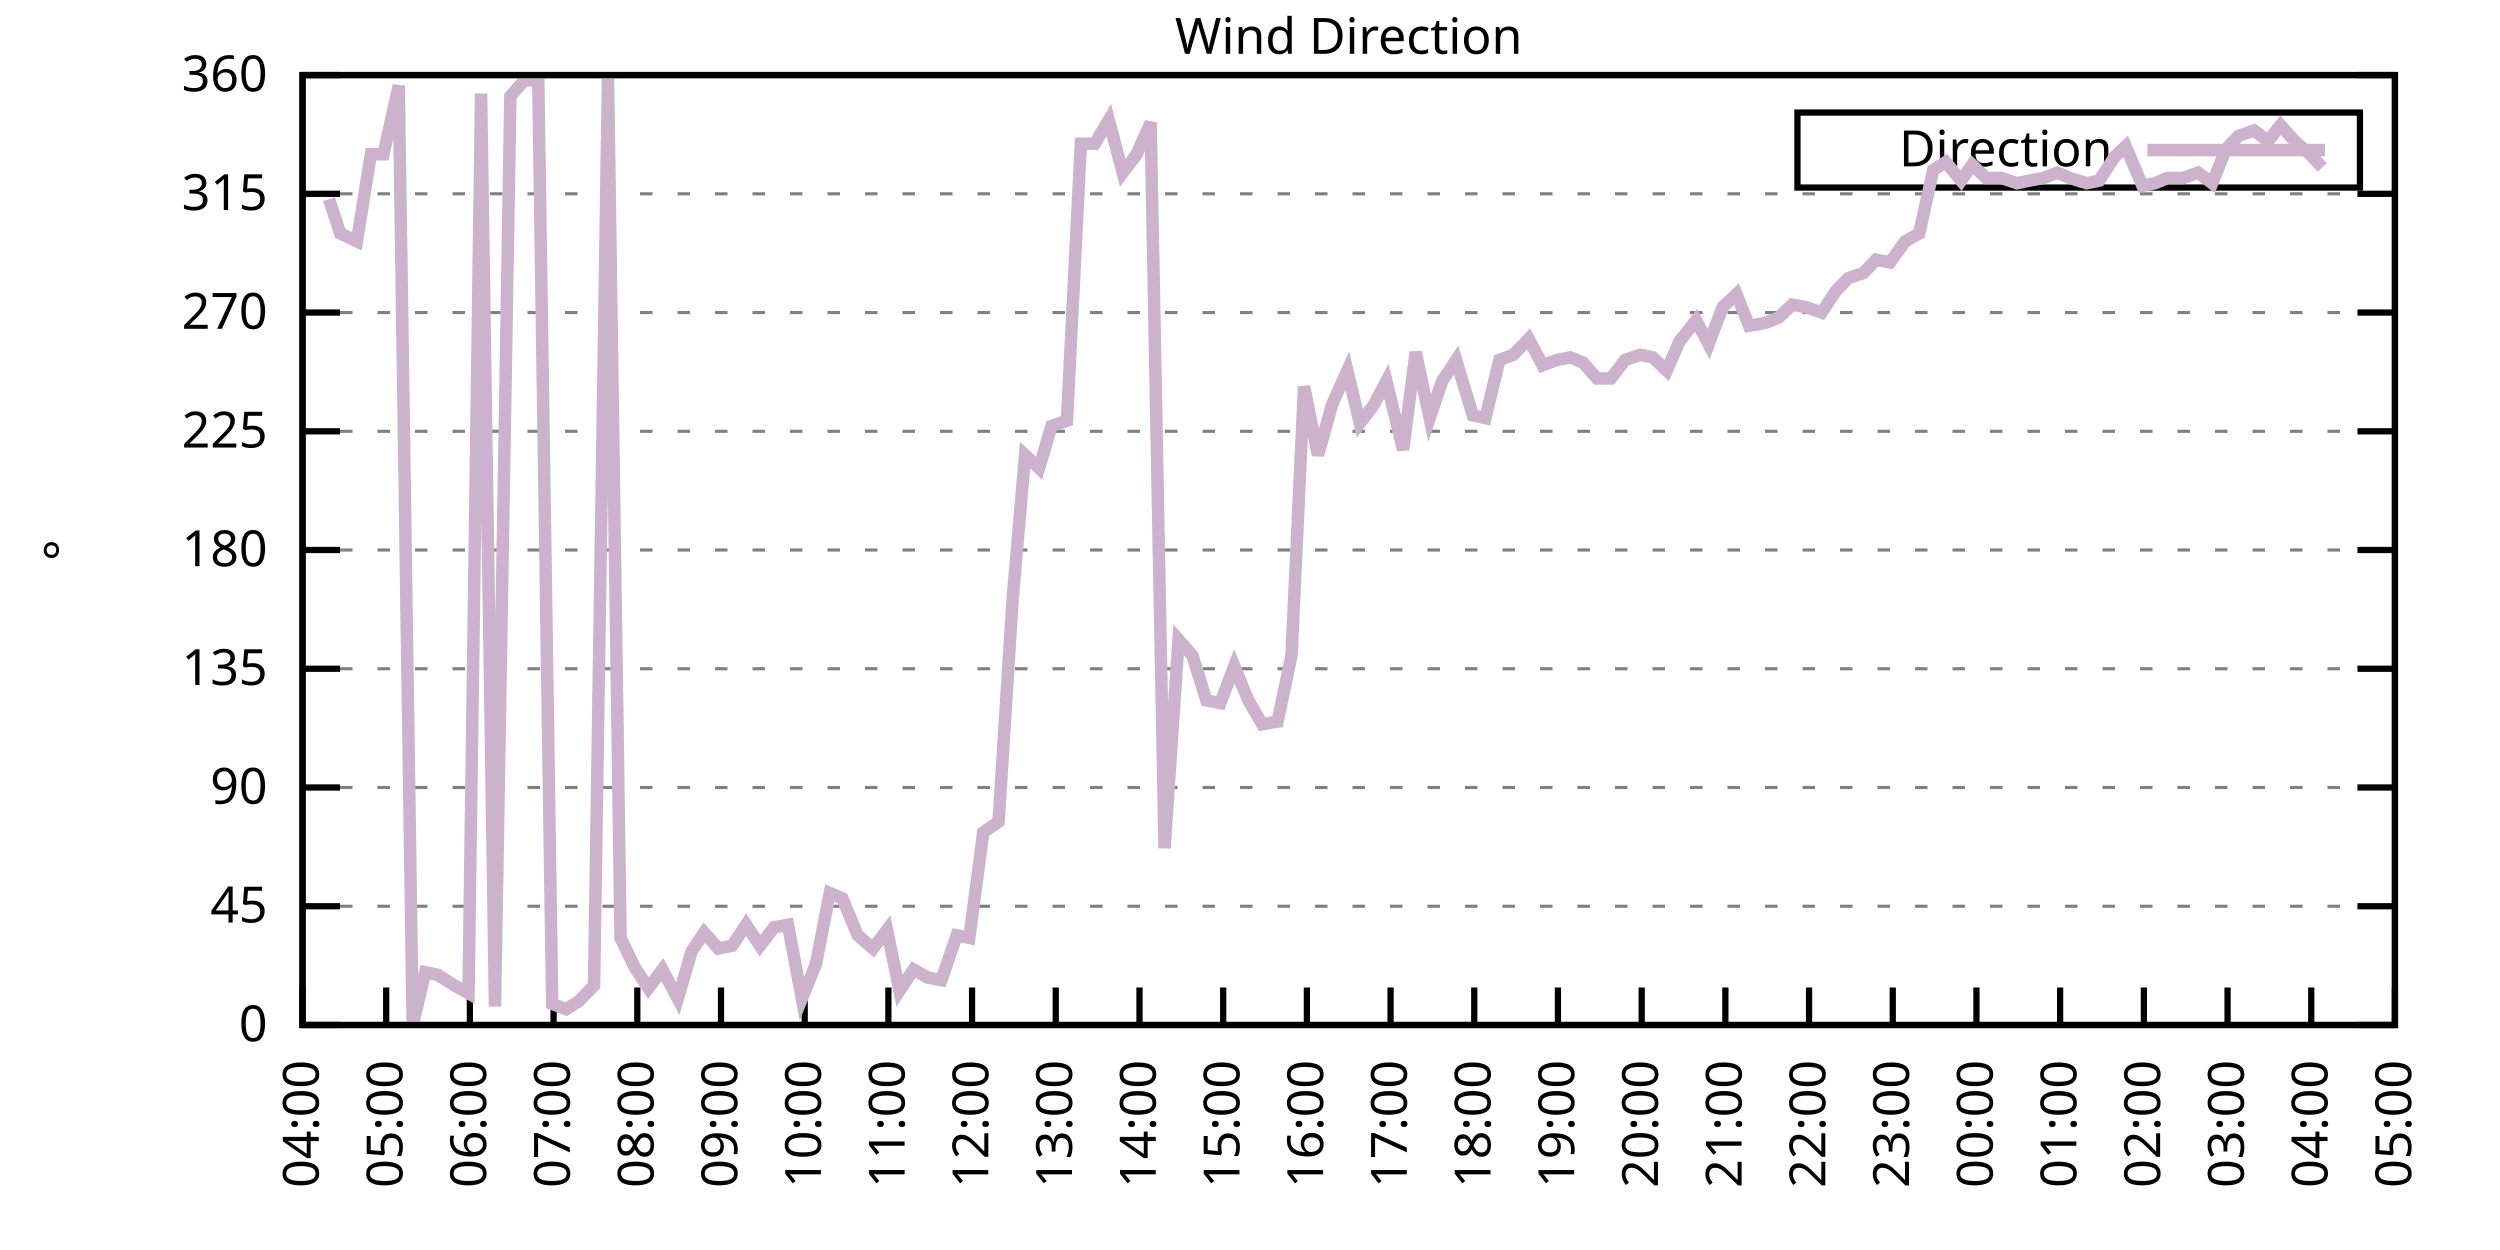
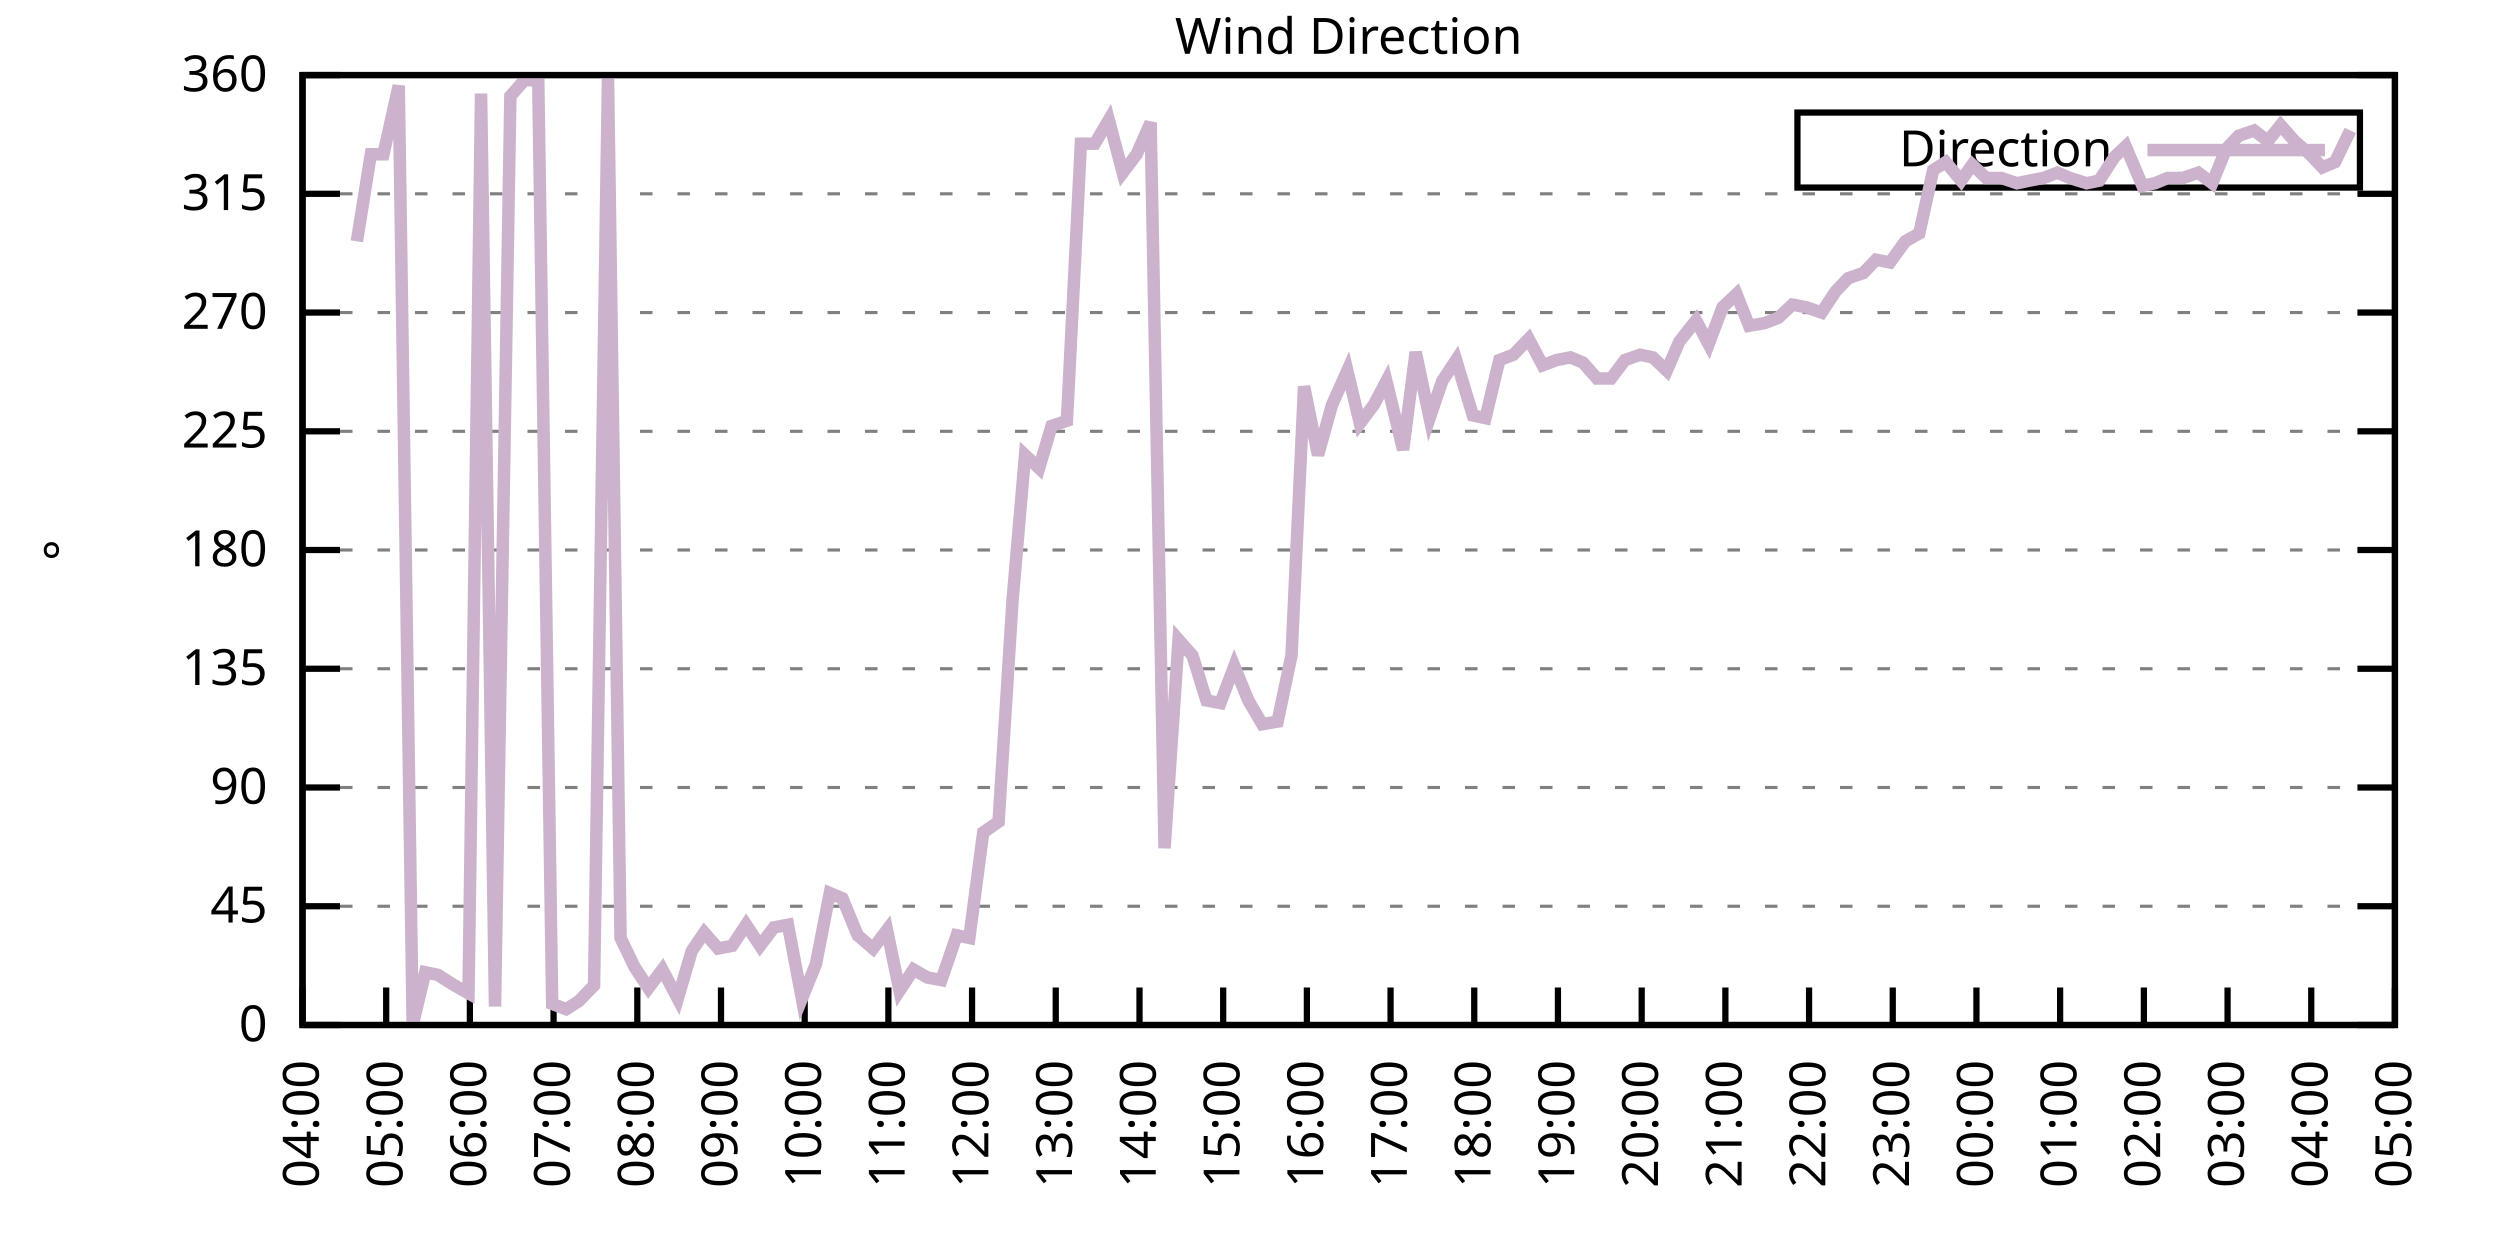
<svg xmlns="http://www.w3.org/2000/svg" xmlns:xlink="http://www.w3.org/1999/xlink" width="400" height="200" viewBox="0 0 400 200">
  <g id="gnuplot_canvas">
    <rect x="0" y="0" width="400" height="200" fill="none" />
    <defs>
      <circle id="gpDot" r="0.5" stroke-width="0.5" stroke="currentColor" />
      <path id="gpPt0" stroke-width="0.333" stroke="currentColor" d="M-1,0 h2 M0,-1 v2" />
      <path id="gpPt1" stroke-width="0.333" stroke="currentColor" d="M-1,-1 L1,1 M1,-1 L-1,1" />
      <path id="gpPt2" stroke-width="0.333" stroke="currentColor" d="M-1,0 L1,0 M0,-1 L0,1 M-1,-1 L1,1 M-1,1 L1,-1" />
      <rect id="gpPt3" stroke-width="0.333" stroke="currentColor" x="-1" y="-1" width="2" height="2" />
      <rect id="gpPt4" stroke-width="0.333" stroke="currentColor" fill="currentColor" x="-1" y="-1" width="2" height="2" />
      <circle id="gpPt5" stroke-width="0.333" stroke="currentColor" cx="0" cy="0" r="1" />
      <use xlink:href="#gpPt5" id="gpPt6" fill="currentColor" stroke="none" />
      <path id="gpPt7" stroke-width="0.333" stroke="currentColor" d="M0,-1.33 L-1.33,0.67 L1.33,0.67 z" />
      <use xlink:href="#gpPt7" id="gpPt8" fill="currentColor" stroke="none" />
      <use xlink:href="#gpPt7" id="gpPt9" stroke="currentColor" transform="rotate(180)" />
      <use xlink:href="#gpPt9" id="gpPt10" fill="currentColor" stroke="none" />
      <use xlink:href="#gpPt3" id="gpPt11" stroke="currentColor" transform="rotate(45)" />
      <use xlink:href="#gpPt11" id="gpPt12" fill="currentColor" stroke="none" />
      <path id="gpPt13" stroke-width="0.333" stroke="currentColor" d="M0,1.330 L1.265,0.411 L0.782,-1.067 L-0.782,-1.076 L-1.265,0.411 z" />
      <use xlink:href="#gpPt13" id="gpPt14" fill="currentColor" stroke="none" />
      <filter id="textbox" filterUnits="objectBoundingBox" x="0" y="0" height="1" width="1">
        <feFlood flood-color="white" flood-opacity="1" result="bgnd" />
        <feComposite in="SourceGraphic" in2="bgnd" operator="atop" />
      </filter>
      <filter id="greybox" filterUnits="objectBoundingBox" x="0" y="0" height="1" width="1">
        <feFlood flood-color="lightgrey" flood-opacity="1" result="grey" />
        <feComposite in="SourceGraphic" in2="grey" operator="atop" />
      </filter>
    </defs>
    <g fill="none" color="white" stroke="currentColor" stroke-width="1.00" stroke-linecap="butt" stroke-linejoin="miter">
</g>
    <g fill="none" color="black" stroke="currentColor" stroke-width="1.00" stroke-linecap="butt" stroke-linejoin="miter">
      <g stroke="none" shape-rendering="crispEdges">
        <polygon fill="rgb(255, 255, 255)" points="48.40,164.00 383.18,164.00 383.18,12.02 48.40,12.02 " />
      </g>
    </g>
    <g fill="none" color="black" stroke="currentColor" stroke-width="1.00" stroke-linecap="butt" stroke-linejoin="miter">
</g>
    <g fill="none" color="black" stroke="black" stroke-width="0.50" stroke-linecap="butt" stroke-linejoin="miter">
</g>
    <g fill="none" color="gray" stroke="currentColor" stroke-width="0.50" stroke-linecap="butt" stroke-linejoin="miter">
      <path stroke="gray" stroke-dasharray="2,4" class="gridline" d="M48.40,164.00 L383.19,164.00  " />
    </g>
    <g fill="none" color="gray" stroke="gray" stroke-width="1.00" stroke-linecap="butt" stroke-linejoin="miter">
</g>
    <g fill="none" color="black" stroke="currentColor" stroke-width="1.00" stroke-linecap="butt" stroke-linejoin="miter">
      <path stroke="black" d="M48.40,164.00 L54.40,164.00 M383.19,164.00 L377.19,164.00  " />
      <g transform="translate(42.80,166.60)" stroke="none" fill="black" font-family="Sans" font-size="8.00" text-anchor="end">
        <text>
          <tspan font-family="Sans"> 0</tspan>
        </text>
      </g>
    </g>
    <g fill="none" color="black" stroke="currentColor" stroke-width="1.00" stroke-linecap="butt" stroke-linejoin="miter">
</g>
    <g fill="none" color="black" stroke="black" stroke-width="0.50" stroke-linecap="butt" stroke-linejoin="miter">
</g>
    <g fill="none" color="gray" stroke="currentColor" stroke-width="0.50" stroke-linecap="butt" stroke-linejoin="miter">
      <path stroke="gray" stroke-dasharray="2,4" class="gridline" d="M48.40,145.00 L383.19,145.00  " />
    </g>
    <g fill="none" color="gray" stroke="gray" stroke-width="1.00" stroke-linecap="butt" stroke-linejoin="miter">
</g>
    <g fill="none" color="black" stroke="currentColor" stroke-width="1.00" stroke-linecap="butt" stroke-linejoin="miter">
      <path stroke="black" d="M48.40,145.00 L54.40,145.00 M383.19,145.00 L377.19,145.00  " />
      <g transform="translate(42.80,147.60)" stroke="none" fill="black" font-family="Sans" font-size="8.00" text-anchor="end">
        <text>
          <tspan font-family="Sans"> 45</tspan>
        </text>
      </g>
    </g>
    <g fill="none" color="black" stroke="currentColor" stroke-width="1.00" stroke-linecap="butt" stroke-linejoin="miter">
</g>
    <g fill="none" color="black" stroke="black" stroke-width="0.50" stroke-linecap="butt" stroke-linejoin="miter">
</g>
    <g fill="none" color="gray" stroke="currentColor" stroke-width="0.50" stroke-linecap="butt" stroke-linejoin="miter">
      <path stroke="gray" stroke-dasharray="2,4" class="gridline" d="M48.40,126.00 L383.19,126.00  " />
    </g>
    <g fill="none" color="gray" stroke="gray" stroke-width="1.00" stroke-linecap="butt" stroke-linejoin="miter">
</g>
    <g fill="none" color="black" stroke="currentColor" stroke-width="1.00" stroke-linecap="butt" stroke-linejoin="miter">
      <path stroke="black" d="M48.40,126.00 L54.40,126.00 M383.19,126.00 L377.19,126.00  " />
      <g transform="translate(42.80,128.60)" stroke="none" fill="black" font-family="Sans" font-size="8.00" text-anchor="end">
        <text>
          <tspan font-family="Sans"> 90</tspan>
        </text>
      </g>
    </g>
    <g fill="none" color="black" stroke="currentColor" stroke-width="1.00" stroke-linecap="butt" stroke-linejoin="miter">
</g>
    <g fill="none" color="black" stroke="black" stroke-width="0.50" stroke-linecap="butt" stroke-linejoin="miter">
</g>
    <g fill="none" color="gray" stroke="currentColor" stroke-width="0.50" stroke-linecap="butt" stroke-linejoin="miter">
      <path stroke="gray" stroke-dasharray="2,4" class="gridline" d="M48.40,107.00 L383.19,107.00  " />
    </g>
    <g fill="none" color="gray" stroke="gray" stroke-width="1.00" stroke-linecap="butt" stroke-linejoin="miter">
</g>
    <g fill="none" color="black" stroke="currentColor" stroke-width="1.00" stroke-linecap="butt" stroke-linejoin="miter">
      <path stroke="black" d="M48.40,107.00 L54.40,107.00 M383.19,107.00 L377.19,107.00  " />
      <g transform="translate(42.80,109.60)" stroke="none" fill="black" font-family="Sans" font-size="8.00" text-anchor="end">
        <text>
          <tspan font-family="Sans"> 135</tspan>
        </text>
      </g>
    </g>
    <g fill="none" color="black" stroke="currentColor" stroke-width="1.00" stroke-linecap="butt" stroke-linejoin="miter">
</g>
    <g fill="none" color="black" stroke="black" stroke-width="0.50" stroke-linecap="butt" stroke-linejoin="miter">
</g>
    <g fill="none" color="gray" stroke="currentColor" stroke-width="0.50" stroke-linecap="butt" stroke-linejoin="miter">
      <path stroke="gray" stroke-dasharray="2,4" class="gridline" d="M48.40,88.00 L383.19,88.00  " />
    </g>
    <g fill="none" color="gray" stroke="gray" stroke-width="1.00" stroke-linecap="butt" stroke-linejoin="miter">
</g>
    <g fill="none" color="black" stroke="currentColor" stroke-width="1.00" stroke-linecap="butt" stroke-linejoin="miter">
      <path stroke="black" d="M48.40,88.00 L54.40,88.00 M383.19,88.00 L377.19,88.00  " />
      <g transform="translate(42.80,90.60)" stroke="none" fill="black" font-family="Sans" font-size="8.00" text-anchor="end">
        <text>
          <tspan font-family="Sans"> 180</tspan>
        </text>
      </g>
    </g>
    <g fill="none" color="black" stroke="currentColor" stroke-width="1.00" stroke-linecap="butt" stroke-linejoin="miter">
</g>
    <g fill="none" color="black" stroke="black" stroke-width="0.50" stroke-linecap="butt" stroke-linejoin="miter">
</g>
    <g fill="none" color="gray" stroke="currentColor" stroke-width="0.50" stroke-linecap="butt" stroke-linejoin="miter">
      <path stroke="gray" stroke-dasharray="2,4" class="gridline" d="M48.40,69.01 L383.19,69.01  " />
    </g>
    <g fill="none" color="gray" stroke="gray" stroke-width="1.00" stroke-linecap="butt" stroke-linejoin="miter">
</g>
    <g fill="none" color="black" stroke="currentColor" stroke-width="1.00" stroke-linecap="butt" stroke-linejoin="miter">
      <path stroke="black" d="M48.40,69.01 L54.40,69.01 M383.19,69.01 L377.19,69.01  " />
      <g transform="translate(42.80,71.61)" stroke="none" fill="black" font-family="Sans" font-size="8.00" text-anchor="end">
        <text>
          <tspan font-family="Sans"> 225</tspan>
        </text>
      </g>
    </g>
    <g fill="none" color="black" stroke="currentColor" stroke-width="1.00" stroke-linecap="butt" stroke-linejoin="miter">
</g>
    <g fill="none" color="black" stroke="black" stroke-width="0.50" stroke-linecap="butt" stroke-linejoin="miter">
</g>
    <g fill="none" color="gray" stroke="currentColor" stroke-width="0.50" stroke-linecap="butt" stroke-linejoin="miter">
      <path stroke="gray" stroke-dasharray="2,4" class="gridline" d="M48.40,50.01 L383.19,50.01  " />
    </g>
    <g fill="none" color="gray" stroke="gray" stroke-width="1.00" stroke-linecap="butt" stroke-linejoin="miter">
</g>
    <g fill="none" color="black" stroke="currentColor" stroke-width="1.00" stroke-linecap="butt" stroke-linejoin="miter">
      <path stroke="black" d="M48.40,50.01 L54.40,50.01 M383.19,50.01 L377.19,50.01  " />
      <g transform="translate(42.80,52.61)" stroke="none" fill="black" font-family="Sans" font-size="8.00" text-anchor="end">
        <text>
          <tspan font-family="Sans"> 270</tspan>
        </text>
      </g>
    </g>
    <g fill="none" color="black" stroke="currentColor" stroke-width="1.00" stroke-linecap="butt" stroke-linejoin="miter">
</g>
    <g fill="none" color="black" stroke="black" stroke-width="0.50" stroke-linecap="butt" stroke-linejoin="miter">
</g>
    <g fill="none" color="gray" stroke="currentColor" stroke-width="0.50" stroke-linecap="butt" stroke-linejoin="miter">
      <path stroke="gray" stroke-dasharray="2,4" class="gridline" d="M48.40,31.01 L383.19,31.01  " />
    </g>
    <g fill="none" color="gray" stroke="gray" stroke-width="1.00" stroke-linecap="butt" stroke-linejoin="miter">
</g>
    <g fill="none" color="black" stroke="currentColor" stroke-width="1.00" stroke-linecap="butt" stroke-linejoin="miter">
      <path stroke="black" d="M48.40,31.01 L54.40,31.01 M383.19,31.01 L377.19,31.01  " />
      <g transform="translate(42.80,33.61)" stroke="none" fill="black" font-family="Sans" font-size="8.00" text-anchor="end">
        <text>
          <tspan font-family="Sans"> 315</tspan>
        </text>
      </g>
    </g>
    <g fill="none" color="black" stroke="currentColor" stroke-width="1.00" stroke-linecap="butt" stroke-linejoin="miter">
</g>
    <g fill="none" color="black" stroke="black" stroke-width="0.50" stroke-linecap="butt" stroke-linejoin="miter">
</g>
    <g fill="none" color="gray" stroke="currentColor" stroke-width="0.50" stroke-linecap="butt" stroke-linejoin="miter">
      <path stroke="gray" stroke-dasharray="2,4" class="gridline" d="M48.40,12.01 L383.19,12.01  " />
    </g>
    <g fill="none" color="gray" stroke="gray" stroke-width="1.00" stroke-linecap="butt" stroke-linejoin="miter">
</g>
    <g fill="none" color="black" stroke="currentColor" stroke-width="1.00" stroke-linecap="butt" stroke-linejoin="miter">
      <path stroke="black" d="M48.40,12.01 L54.40,12.01 M383.19,12.01 L377.19,12.01  " />
      <g transform="translate(42.80,14.61)" stroke="none" fill="black" font-family="Sans" font-size="8.00" text-anchor="end">
        <text>
          <tspan font-family="Sans"> 360</tspan>
        </text>
      </g>
    </g>
    <g fill="none" color="black" stroke="currentColor" stroke-width="1.00" stroke-linecap="butt" stroke-linejoin="miter">
      <path stroke="black" d="M48.40,164.00 L48.40,158.00  " />
      <g transform="translate(51.00,169.60) rotate(270.00)" stroke="none" fill="black" font-family="Sans" font-size="8.00" text-anchor="end">
        <text>
          <tspan font-family="Sans">04:00</tspan>
        </text>
      </g>
    </g>
    <g fill="none" color="black" stroke="currentColor" stroke-width="1.00" stroke-linecap="butt" stroke-linejoin="miter">
      <path stroke="black" d="M61.79,164.00 L61.79,158.00  " />
      <g transform="translate(64.39,169.60) rotate(270.00)" stroke="none" fill="black" font-family="Sans" font-size="8.00" text-anchor="end">
        <text>
          <tspan font-family="Sans">05:00</tspan>
        </text>
      </g>
    </g>
    <g fill="none" color="black" stroke="currentColor" stroke-width="1.00" stroke-linecap="butt" stroke-linejoin="miter">
      <path stroke="black" d="M75.18,164.00 L75.18,158.00  " />
      <g transform="translate(77.78,169.60) rotate(270.00)" stroke="none" fill="black" font-family="Sans" font-size="8.00" text-anchor="end">
        <text>
          <tspan font-family="Sans">06:00</tspan>
        </text>
      </g>
    </g>
    <g fill="none" color="black" stroke="currentColor" stroke-width="1.00" stroke-linecap="butt" stroke-linejoin="miter">
      <path stroke="black" d="M88.57,164.00 L88.57,158.00  " />
      <g transform="translate(91.17,169.60) rotate(270.00)" stroke="none" fill="black" font-family="Sans" font-size="8.00" text-anchor="end">
        <text>
          <tspan font-family="Sans">07:00</tspan>
        </text>
      </g>
    </g>
    <g fill="none" color="black" stroke="currentColor" stroke-width="1.00" stroke-linecap="butt" stroke-linejoin="miter">
      <path stroke="black" d="M101.97,164.00 L101.97,158.00  " />
      <g transform="translate(104.57,169.60) rotate(270.00)" stroke="none" fill="black" font-family="Sans" font-size="8.00" text-anchor="end">
        <text>
          <tspan font-family="Sans">08:00</tspan>
        </text>
      </g>
    </g>
    <g fill="none" color="black" stroke="currentColor" stroke-width="1.00" stroke-linecap="butt" stroke-linejoin="miter">
      <path stroke="black" d="M115.36,164.00 L115.36,158.00  " />
      <g transform="translate(117.96,169.60) rotate(270.00)" stroke="none" fill="black" font-family="Sans" font-size="8.00" text-anchor="end">
        <text>
          <tspan font-family="Sans">09:00</tspan>
        </text>
      </g>
    </g>
    <g fill="none" color="black" stroke="currentColor" stroke-width="1.00" stroke-linecap="butt" stroke-linejoin="miter">
      <path stroke="black" d="M128.75,164.00 L128.75,158.00  " />
      <g transform="translate(131.35,169.60) rotate(270.00)" stroke="none" fill="black" font-family="Sans" font-size="8.00" text-anchor="end">
        <text>
          <tspan font-family="Sans">10:00</tspan>
        </text>
      </g>
    </g>
    <g fill="none" color="black" stroke="currentColor" stroke-width="1.00" stroke-linecap="butt" stroke-linejoin="miter">
      <path stroke="black" d="M142.14,164.00 L142.14,158.00  " />
      <g transform="translate(144.74,169.60) rotate(270.00)" stroke="none" fill="black" font-family="Sans" font-size="8.00" text-anchor="end">
        <text>
          <tspan font-family="Sans">11:00</tspan>
        </text>
      </g>
    </g>
    <g fill="none" color="black" stroke="currentColor" stroke-width="1.00" stroke-linecap="butt" stroke-linejoin="miter">
      <path stroke="black" d="M155.53,164.00 L155.53,158.00  " />
      <g transform="translate(158.13,169.60) rotate(270.00)" stroke="none" fill="black" font-family="Sans" font-size="8.00" text-anchor="end">
        <text>
          <tspan font-family="Sans">12:00</tspan>
        </text>
      </g>
    </g>
    <g fill="none" color="black" stroke="currentColor" stroke-width="1.00" stroke-linecap="butt" stroke-linejoin="miter">
      <path stroke="black" d="M168.92,164.00 L168.92,158.00  " />
      <g transform="translate(171.52,169.60) rotate(270.00)" stroke="none" fill="black" font-family="Sans" font-size="8.00" text-anchor="end">
        <text>
          <tspan font-family="Sans">13:00</tspan>
        </text>
      </g>
    </g>
    <g fill="none" color="black" stroke="currentColor" stroke-width="1.00" stroke-linecap="butt" stroke-linejoin="miter">
      <path stroke="black" d="M182.32,164.00 L182.32,158.00  " />
      <g transform="translate(184.92,169.60) rotate(270.00)" stroke="none" fill="black" font-family="Sans" font-size="8.00" text-anchor="end">
        <text>
          <tspan font-family="Sans">14:00</tspan>
        </text>
      </g>
    </g>
    <g fill="none" color="black" stroke="currentColor" stroke-width="1.00" stroke-linecap="butt" stroke-linejoin="miter">
      <path stroke="black" d="M195.71,164.00 L195.71,158.00  " />
      <g transform="translate(198.31,169.60) rotate(270.00)" stroke="none" fill="black" font-family="Sans" font-size="8.00" text-anchor="end">
        <text>
          <tspan font-family="Sans">15:00</tspan>
        </text>
      </g>
    </g>
    <g fill="none" color="black" stroke="currentColor" stroke-width="1.00" stroke-linecap="butt" stroke-linejoin="miter">
      <path stroke="black" d="M209.10,164.00 L209.10,158.00  " />
      <g transform="translate(211.70,169.60) rotate(270.00)" stroke="none" fill="black" font-family="Sans" font-size="8.00" text-anchor="end">
        <text>
          <tspan font-family="Sans">16:00</tspan>
        </text>
      </g>
    </g>
    <g fill="none" color="black" stroke="currentColor" stroke-width="1.00" stroke-linecap="butt" stroke-linejoin="miter">
      <path stroke="black" d="M222.49,164.00 L222.49,158.00  " />
      <g transform="translate(225.09,169.60) rotate(270.00)" stroke="none" fill="black" font-family="Sans" font-size="8.00" text-anchor="end">
        <text>
          <tspan font-family="Sans">17:00</tspan>
        </text>
      </g>
    </g>
    <g fill="none" color="black" stroke="currentColor" stroke-width="1.00" stroke-linecap="butt" stroke-linejoin="miter">
      <path stroke="black" d="M235.88,164.00 L235.88,158.00  " />
      <g transform="translate(238.48,169.60) rotate(270.00)" stroke="none" fill="black" font-family="Sans" font-size="8.00" text-anchor="end">
        <text>
          <tspan font-family="Sans">18:00</tspan>
        </text>
      </g>
    </g>
    <g fill="none" color="black" stroke="currentColor" stroke-width="1.00" stroke-linecap="butt" stroke-linejoin="miter">
      <path stroke="black" d="M249.27,164.00 L249.27,158.00  " />
      <g transform="translate(251.87,169.60) rotate(270.00)" stroke="none" fill="black" font-family="Sans" font-size="8.00" text-anchor="end">
        <text>
          <tspan font-family="Sans">19:00</tspan>
        </text>
      </g>
    </g>
    <g fill="none" color="black" stroke="currentColor" stroke-width="1.00" stroke-linecap="butt" stroke-linejoin="miter">
      <path stroke="black" d="M262.67,164.00 L262.67,158.00  " />
      <g transform="translate(265.27,169.60) rotate(270.00)" stroke="none" fill="black" font-family="Sans" font-size="8.00" text-anchor="end">
        <text>
          <tspan font-family="Sans">20:00</tspan>
        </text>
      </g>
    </g>
    <g fill="none" color="black" stroke="currentColor" stroke-width="1.00" stroke-linecap="butt" stroke-linejoin="miter">
      <path stroke="black" d="M276.06,164.00 L276.06,158.00  " />
      <g transform="translate(278.66,169.60) rotate(270.00)" stroke="none" fill="black" font-family="Sans" font-size="8.00" text-anchor="end">
        <text>
          <tspan font-family="Sans">21:00</tspan>
        </text>
      </g>
    </g>
    <g fill="none" color="black" stroke="currentColor" stroke-width="1.00" stroke-linecap="butt" stroke-linejoin="miter">
      <path stroke="black" d="M289.45,164.00 L289.45,158.00  " />
      <g transform="translate(292.05,169.60) rotate(270.00)" stroke="none" fill="black" font-family="Sans" font-size="8.00" text-anchor="end">
        <text>
          <tspan font-family="Sans">22:00</tspan>
        </text>
      </g>
    </g>
    <g fill="none" color="black" stroke="currentColor" stroke-width="1.00" stroke-linecap="butt" stroke-linejoin="miter">
      <path stroke="black" d="M302.84,164.00 L302.84,158.00  " />
      <g transform="translate(305.44,169.60) rotate(270.00)" stroke="none" fill="black" font-family="Sans" font-size="8.00" text-anchor="end">
        <text>
          <tspan font-family="Sans">23:00</tspan>
        </text>
      </g>
    </g>
    <g fill="none" color="black" stroke="currentColor" stroke-width="1.00" stroke-linecap="butt" stroke-linejoin="miter">
      <path stroke="black" d="M316.23,164.00 L316.23,158.00  " />
      <g transform="translate(318.83,169.60) rotate(270.00)" stroke="none" fill="black" font-family="Sans" font-size="8.00" text-anchor="end">
        <text>
          <tspan font-family="Sans">00:00</tspan>
        </text>
      </g>
    </g>
    <g fill="none" color="black" stroke="currentColor" stroke-width="1.00" stroke-linecap="butt" stroke-linejoin="miter">
      <path stroke="black" d="M329.62,164.00 L329.62,158.00  " />
      <g transform="translate(332.22,169.60) rotate(270.00)" stroke="none" fill="black" font-family="Sans" font-size="8.00" text-anchor="end">
        <text>
          <tspan font-family="Sans">01:00</tspan>
        </text>
      </g>
    </g>
    <g fill="none" color="black" stroke="currentColor" stroke-width="1.00" stroke-linecap="butt" stroke-linejoin="miter">
      <path stroke="black" d="M343.02,164.00 L343.02,158.00  " />
      <g transform="translate(345.62,169.60) rotate(270.00)" stroke="none" fill="black" font-family="Sans" font-size="8.00" text-anchor="end">
        <text>
          <tspan font-family="Sans">02:00</tspan>
        </text>
      </g>
    </g>
    <g fill="none" color="black" stroke="currentColor" stroke-width="1.00" stroke-linecap="butt" stroke-linejoin="miter">
      <path stroke="black" d="M356.41,164.00 L356.41,158.00  " />
      <g transform="translate(359.01,169.60) rotate(270.00)" stroke="none" fill="black" font-family="Sans" font-size="8.00" text-anchor="end">
        <text>
          <tspan font-family="Sans">03:00</tspan>
        </text>
      </g>
    </g>
    <g fill="none" color="black" stroke="currentColor" stroke-width="1.00" stroke-linecap="butt" stroke-linejoin="miter">
      <path stroke="black" d="M369.80,164.00 L369.80,158.00  " />
      <g transform="translate(372.40,169.60) rotate(270.00)" stroke="none" fill="black" font-family="Sans" font-size="8.00" text-anchor="end">
        <text>
          <tspan font-family="Sans">04:00</tspan>
        </text>
      </g>
    </g>
    <g fill="none" color="black" stroke="currentColor" stroke-width="1.00" stroke-linecap="butt" stroke-linejoin="miter">
      <path stroke="black" d="M383.19,164.00 L383.19,158.00  " />
      <g transform="translate(385.79,169.60) rotate(270.00)" stroke="none" fill="black" font-family="Sans" font-size="8.00" text-anchor="end">
        <text>
          <tspan font-family="Sans">05:00</tspan>
        </text>
      </g>
    </g>
    <g fill="none" color="black" stroke="currentColor" stroke-width="1.00" stroke-linecap="butt" stroke-linejoin="miter">
</g>
    <g fill="none" color="black" stroke="currentColor" stroke-width="1.00" stroke-linecap="butt" stroke-linejoin="miter">
      <path stroke="black" d="M48.40,12.01 L48.40,164.00 L383.19,164.00 L383.19,12.01 L48.40,12.01 Z  " />
    </g>
    <g fill="none" color="black" stroke="currentColor" stroke-width="1.00" stroke-linecap="butt" stroke-linejoin="miter">
</g>
    <g fill="none" color="black" stroke="currentColor" stroke-width="1.00" stroke-linecap="butt" stroke-linejoin="miter">
      <path stroke="black" d="M287.59,30.01 L287.59,18.01 L377.59,18.01 L377.59,30.01 L287.59,30.01 Z  " />
    </g>
    <g id="Wind_direction_plot_1">
      <g fill="none" color="white" stroke="black" stroke-width="2.00" stroke-linecap="butt" stroke-linejoin="miter">
</g>
      <g fill="none" color="black" stroke="currentColor" stroke-width="2.00" stroke-linecap="butt" stroke-linejoin="miter">
        <g transform="translate(337.99,26.61)" stroke="none" fill="black" font-family="Sans" font-size="8.00" text-anchor="end">
          <text>
            <tspan font-family="Sans">Direction</tspan>
          </text>
        </g>
      </g>
      <g fill="none" color="black" stroke="currentColor" stroke-width="2.00" stroke-linecap="butt" stroke-linejoin="miter">
-         <path stroke="rgb(204, 178, 204)" d="M343.59,24.01 L371.99,24.01 M52.64,31.85 L54.43,37.34 L57.10,38.61 L59.34,24.68 L61.35,24.68 L63.80,13.70   L66.03,164.00 L68.04,155.56 L70.05,155.98 L72.73,157.67 L74.96,158.93 L76.97,14.97 L79.20,161.04 L81.66,15.39   L83.89,12.85 L86.12,12.85 L88.35,160.62 L90.58,161.47 L92.59,160.20 L95.05,157.67 L97.28,12.43 L99.29,150.07   L101.52,154.71 L103.75,158.09 L105.98,155.13 L108.44,159.78 L110.67,152.18 L112.68,149.22 L114.91,151.76 L117.14,151.33   L119.38,147.96 L121.61,151.33 L123.84,148.38 L126.07,147.96 L128.30,159.78 L130.54,154.29 L132.77,142.89 L134.78,143.73   L137.23,149.65 L139.69,151.76 L141.92,148.80 L143.93,158.51 L146.16,155.13 L148.39,156.40 L150.62,156.82 L153.08,149.65   L155.09,150.07 L157.32,133.18 L159.77,131.49 L162.01,96.03 L164.01,72.81 L166.25,74.92 L168.25,68.16 L170.71,67.32   L172.94,22.99 L175.17,22.99 L177.41,19.19 L179.64,27.63 L181.87,24.68 L184.10,19.61 L186.33,135.71 L188.57,102.36   L190.80,104.89 L193.03,112.07 L195.26,112.49 L197.49,106.58 L199.73,112.07 L201.96,115.87 L204.41,115.45 L206.64,104.89   L208.65,61.83 L210.88,72.81 L213.12,64.78 L215.57,59.30 L217.58,67.74 L219.81,64.78 L221.82,60.98 L224.50,71.96   L226.51,56.34 L228.74,66.90 L230.75,60.98 L232.98,57.61 L235.66,66.47 L237.67,66.90 L239.90,57.61 L242.13,56.76   L244.59,54.23 L246.82,58.45 L249.05,57.61 L251.28,57.18 L253.29,58.03 L255.52,60.56 L257.76,60.56 L259.99,57.61   L262.44,56.76 L264.45,57.18 L266.68,59.30 L268.69,54.65 L271.37,51.27 L273.38,55.07 L275.61,49.16 L277.84,47.05   L279.85,52.12 L282.31,51.70 L284.54,50.85 L286.77,48.74 L289.00,49.16 L291.46,50.01 L293.69,46.63 L295.70,44.52   L298.15,43.67 L300.16,41.56 L302.39,41.99 L304.85,38.61 L307.08,37.34 L309.31,27.21 L311.32,25.94 L313.78,28.90   L315.56,26.36 L317.79,28.48 L320.25,28.48 L322.70,29.32 L324.71,28.90 L326.95,28.48 L329.18,27.63 L331.19,28.48   L333.86,29.32 L335.87,28.90 L338.33,25.10 L340.11,23.41 L342.79,29.74 L344.80,29.32 L346.81,28.48 L349.26,28.48   L351.72,27.63 L353.95,29.32 L356.18,23.83 L358.19,21.72 L360.65,20.88 L362.88,22.56 L364.89,20.03 L367.12,22.56   L369.58,24.68 L371.58,26.79  " />
+         <path stroke="rgb(204, 178, 204)" d="M343.59,24.01 L371.99,24.01 M57.10,38.61 L59.34,24.68 L61.35,24.68 L63.80,13.70 L66.03,164.00 L68.04,155.56   L70.05,155.98 L72.73,157.67 L74.96,158.93 L76.97,14.97 L79.20,161.04 L81.66,15.39 L83.89,12.85 L86.12,12.85   L88.35,160.62 L90.58,161.47 L92.59,160.20 L95.05,157.67 L97.28,12.43 L99.29,150.07 L101.52,154.71 L103.75,158.09   L105.98,155.13 L108.44,159.78 L110.67,152.18 L112.68,149.22 L114.91,151.76 L117.14,151.33 L119.38,147.96 L121.61,151.33   L123.84,148.38 L126.07,147.96 L128.30,159.78 L130.54,154.29 L132.77,142.89 L134.78,143.73 L137.23,149.65 L139.69,151.76   L141.92,148.80 L143.93,158.51 L146.16,155.13 L148.39,156.40 L150.62,156.82 L153.08,149.65 L155.09,150.07 L157.32,133.18   L159.77,131.49 L162.01,96.03 L164.01,72.81 L166.25,74.92 L168.25,68.16 L170.71,67.32 L172.94,22.99 L175.17,22.99   L177.41,19.19 L179.64,27.63 L181.87,24.68 L184.10,19.61 L186.33,135.71 L188.57,102.36 L190.80,104.89 L193.03,112.07   L195.26,112.49 L197.49,106.58 L199.73,112.07 L201.96,115.87 L204.41,115.45 L206.64,104.89 L208.65,61.83 L210.88,72.81   L213.12,64.78 L215.57,59.30 L217.58,67.74 L219.81,64.78 L221.82,60.98 L224.50,71.96 L226.51,56.34 L228.74,66.90   L230.75,60.98 L232.98,57.61 L235.66,66.47 L237.67,66.90 L239.90,57.61 L242.13,56.76 L244.59,54.23 L246.82,58.45   L249.05,57.61 L251.28,57.18 L253.29,58.03 L255.52,60.56 L257.76,60.56 L259.99,57.61 L262.44,56.76 L264.45,57.18   L266.68,59.30 L268.69,54.65 L271.37,51.27 L273.38,55.07 L275.61,49.16 L277.84,47.05 L279.85,52.12 L282.31,51.70   L284.54,50.85 L286.77,48.74 L289.00,49.16 L291.46,50.01 L293.69,46.63 L295.70,44.52 L298.15,43.67 L300.16,41.56   L302.39,41.99 L304.85,38.61 L307.08,37.34 L309.31,27.21 L311.32,25.94 L313.78,28.90 L315.56,26.36 L317.79,28.48   L320.25,28.48 L322.70,29.32 L324.71,28.90 L326.95,28.48 L329.18,27.63 L331.19,28.48 L333.86,29.32 L335.87,28.90   L338.33,25.10 L340.11,23.41 L342.79,29.74 L344.80,29.32 L346.81,28.48 L349.26,28.48 L351.72,27.63 L353.95,29.32   L356.18,23.83 L358.19,21.72 L360.65,20.88 L362.88,22.56 L364.89,20.03 L367.12,22.56 L369.58,24.68 L371.58,26.79   L373.59,25.94 L376.05,20.88  " />
      </g>
    </g>
    <g fill="none" color="black" stroke="currentColor" stroke-width="2.00" stroke-linecap="butt" stroke-linejoin="miter">
</g>
    <g fill="none" color="black" stroke="black" stroke-width="1.00" stroke-linecap="butt" stroke-linejoin="miter">
</g>
    <g fill="none" color="black" stroke="currentColor" stroke-width="1.00" stroke-linecap="butt" stroke-linejoin="miter">
      <path stroke="black" d="M48.40,12.01 L48.40,164.00 L383.19,164.00 L383.19,12.01 L48.40,12.01 Z  " />
      <g transform="translate(12.80,88.01) rotate(270.00)" stroke="none" fill="black" font-family="Sans" font-size="8.00" text-anchor="middle">
        <text>
          <tspan font-family="Sans">°</tspan>
        </text>
      </g>
    </g>
    <g fill="none" color="black" stroke="currentColor" stroke-width="1.00" stroke-linecap="butt" stroke-linejoin="miter">
</g>
    <g fill="none" color="black" stroke="currentColor" stroke-width="1.00" stroke-linecap="butt" stroke-linejoin="miter">
      <g transform="translate(215.79,8.61)" stroke="none" fill="black" font-family="Sans" font-size="8.00" text-anchor="middle">
        <text>
          <tspan font-family="Sans">Wind Direction</tspan>
        </text>
      </g>
    </g>
    <g fill="none" color="black" stroke="currentColor" stroke-width="1.00" stroke-linecap="butt" stroke-linejoin="miter">
</g>
  </g>
</svg>
